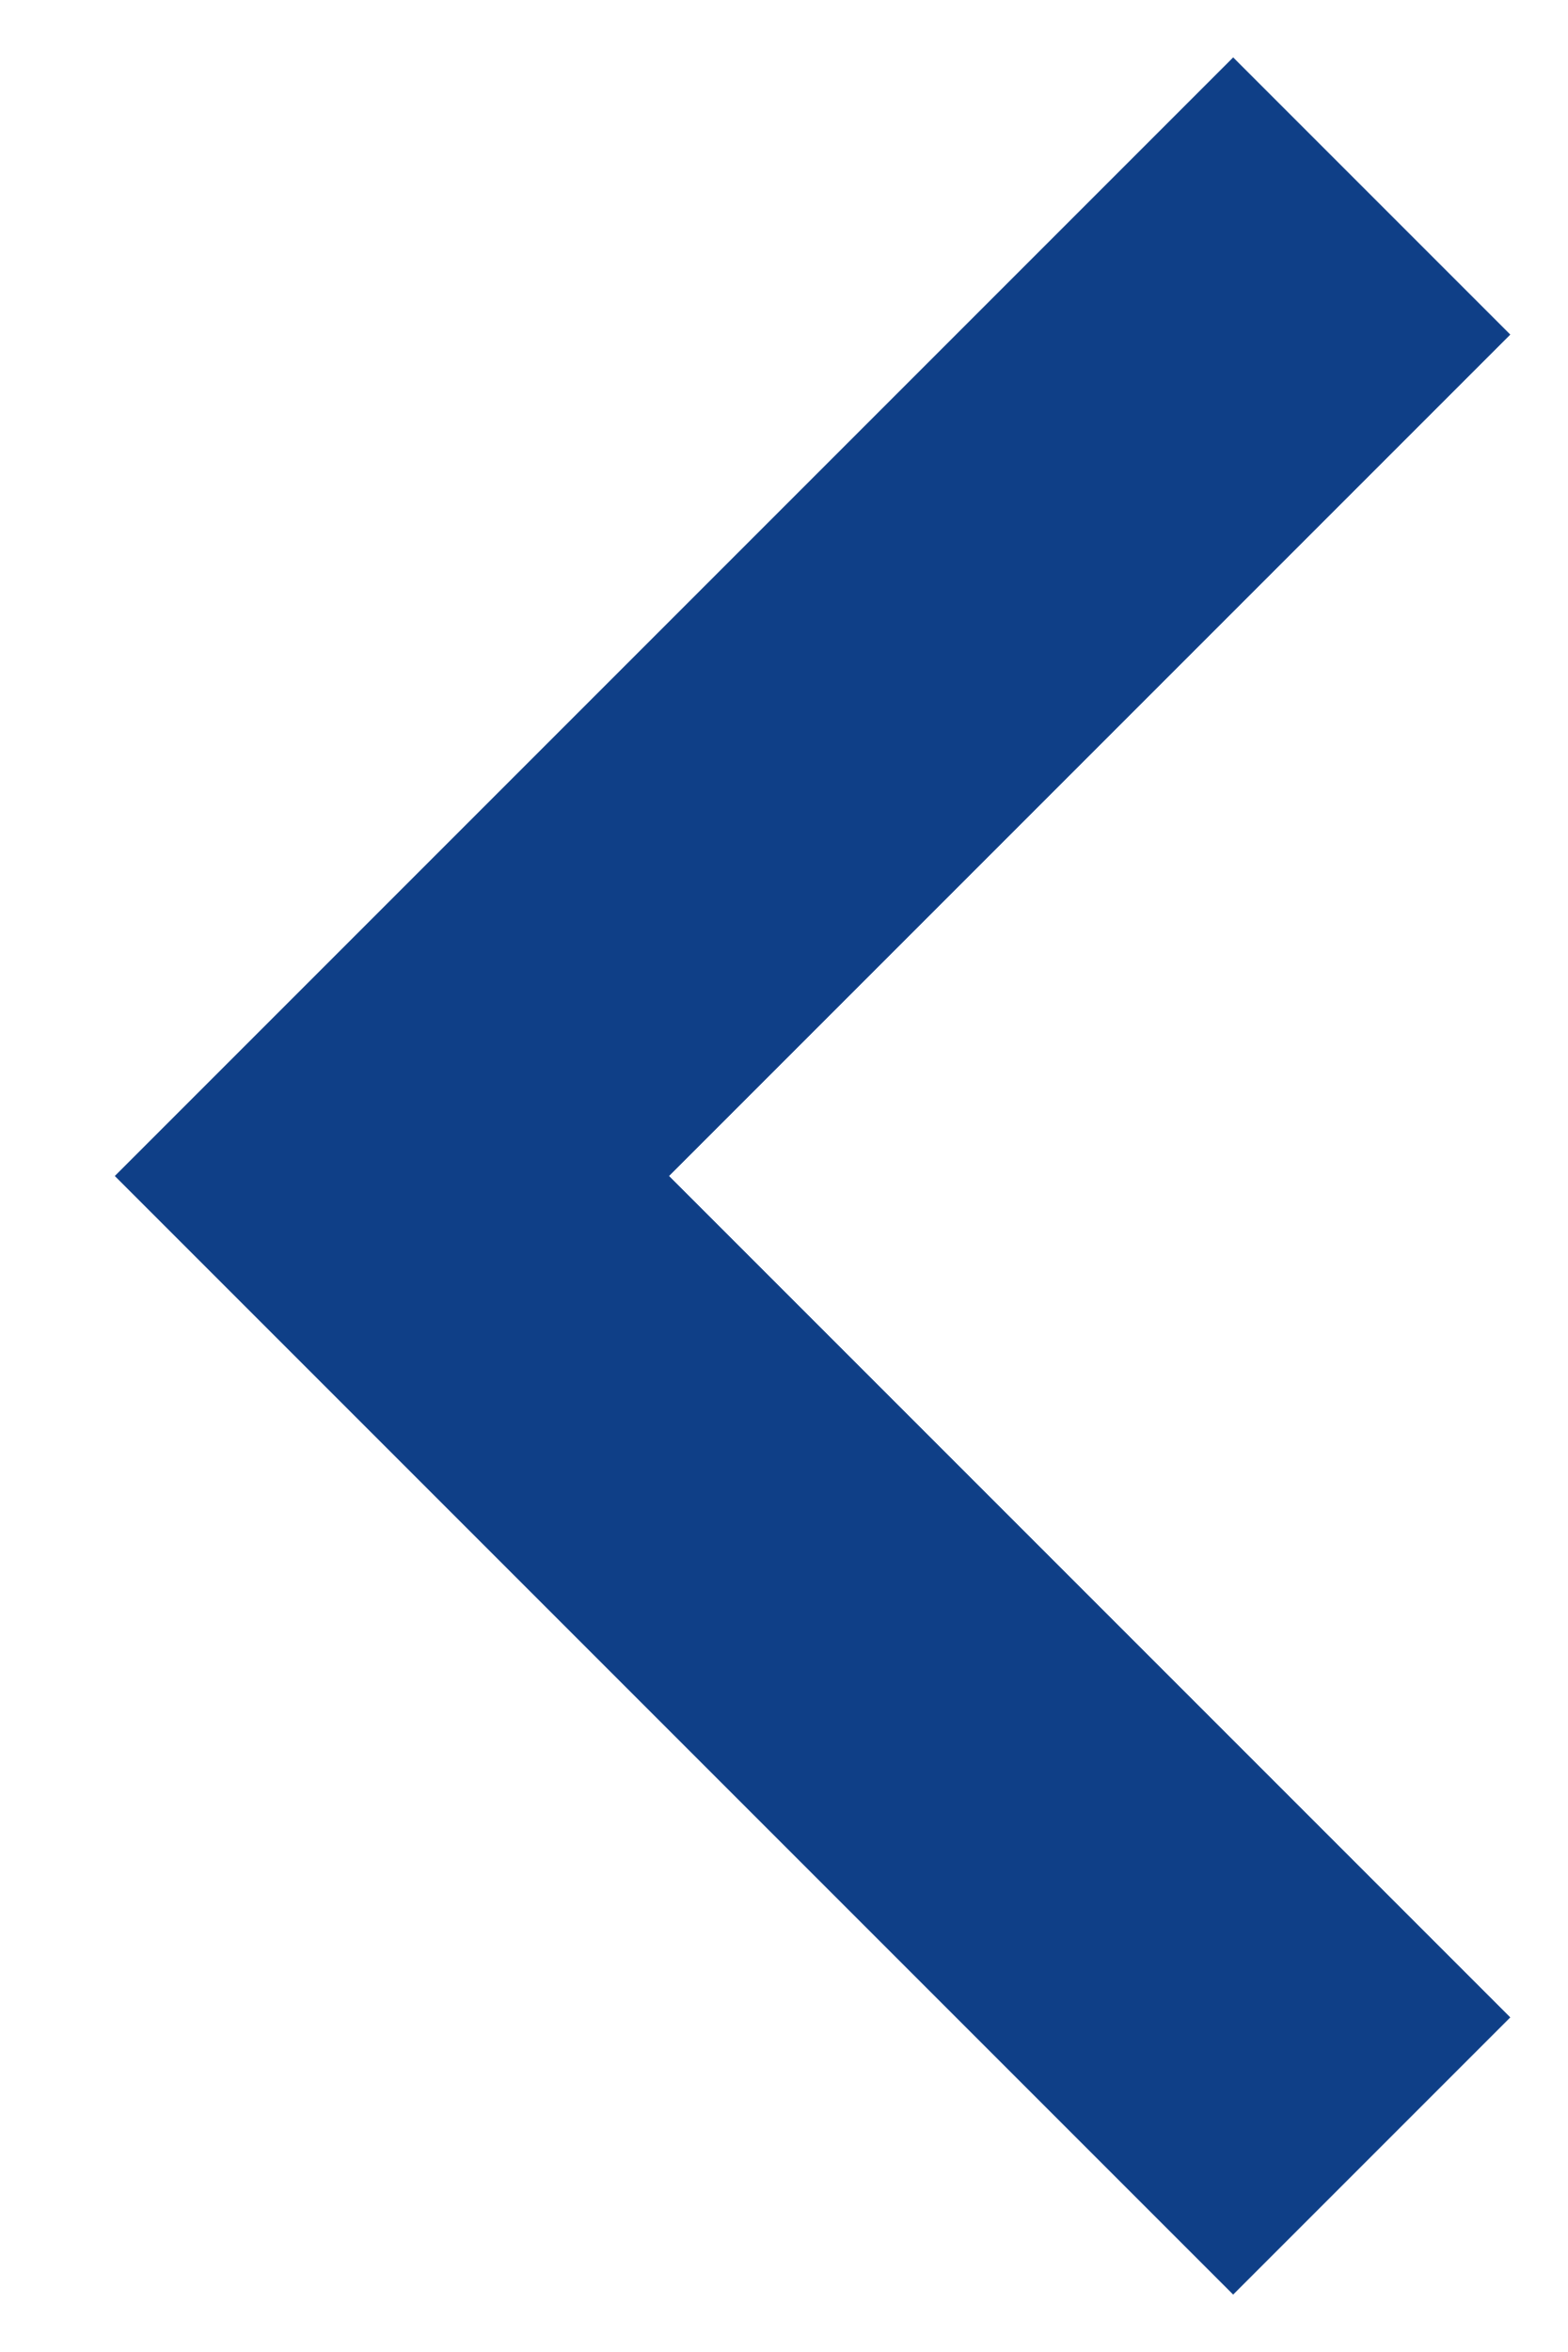
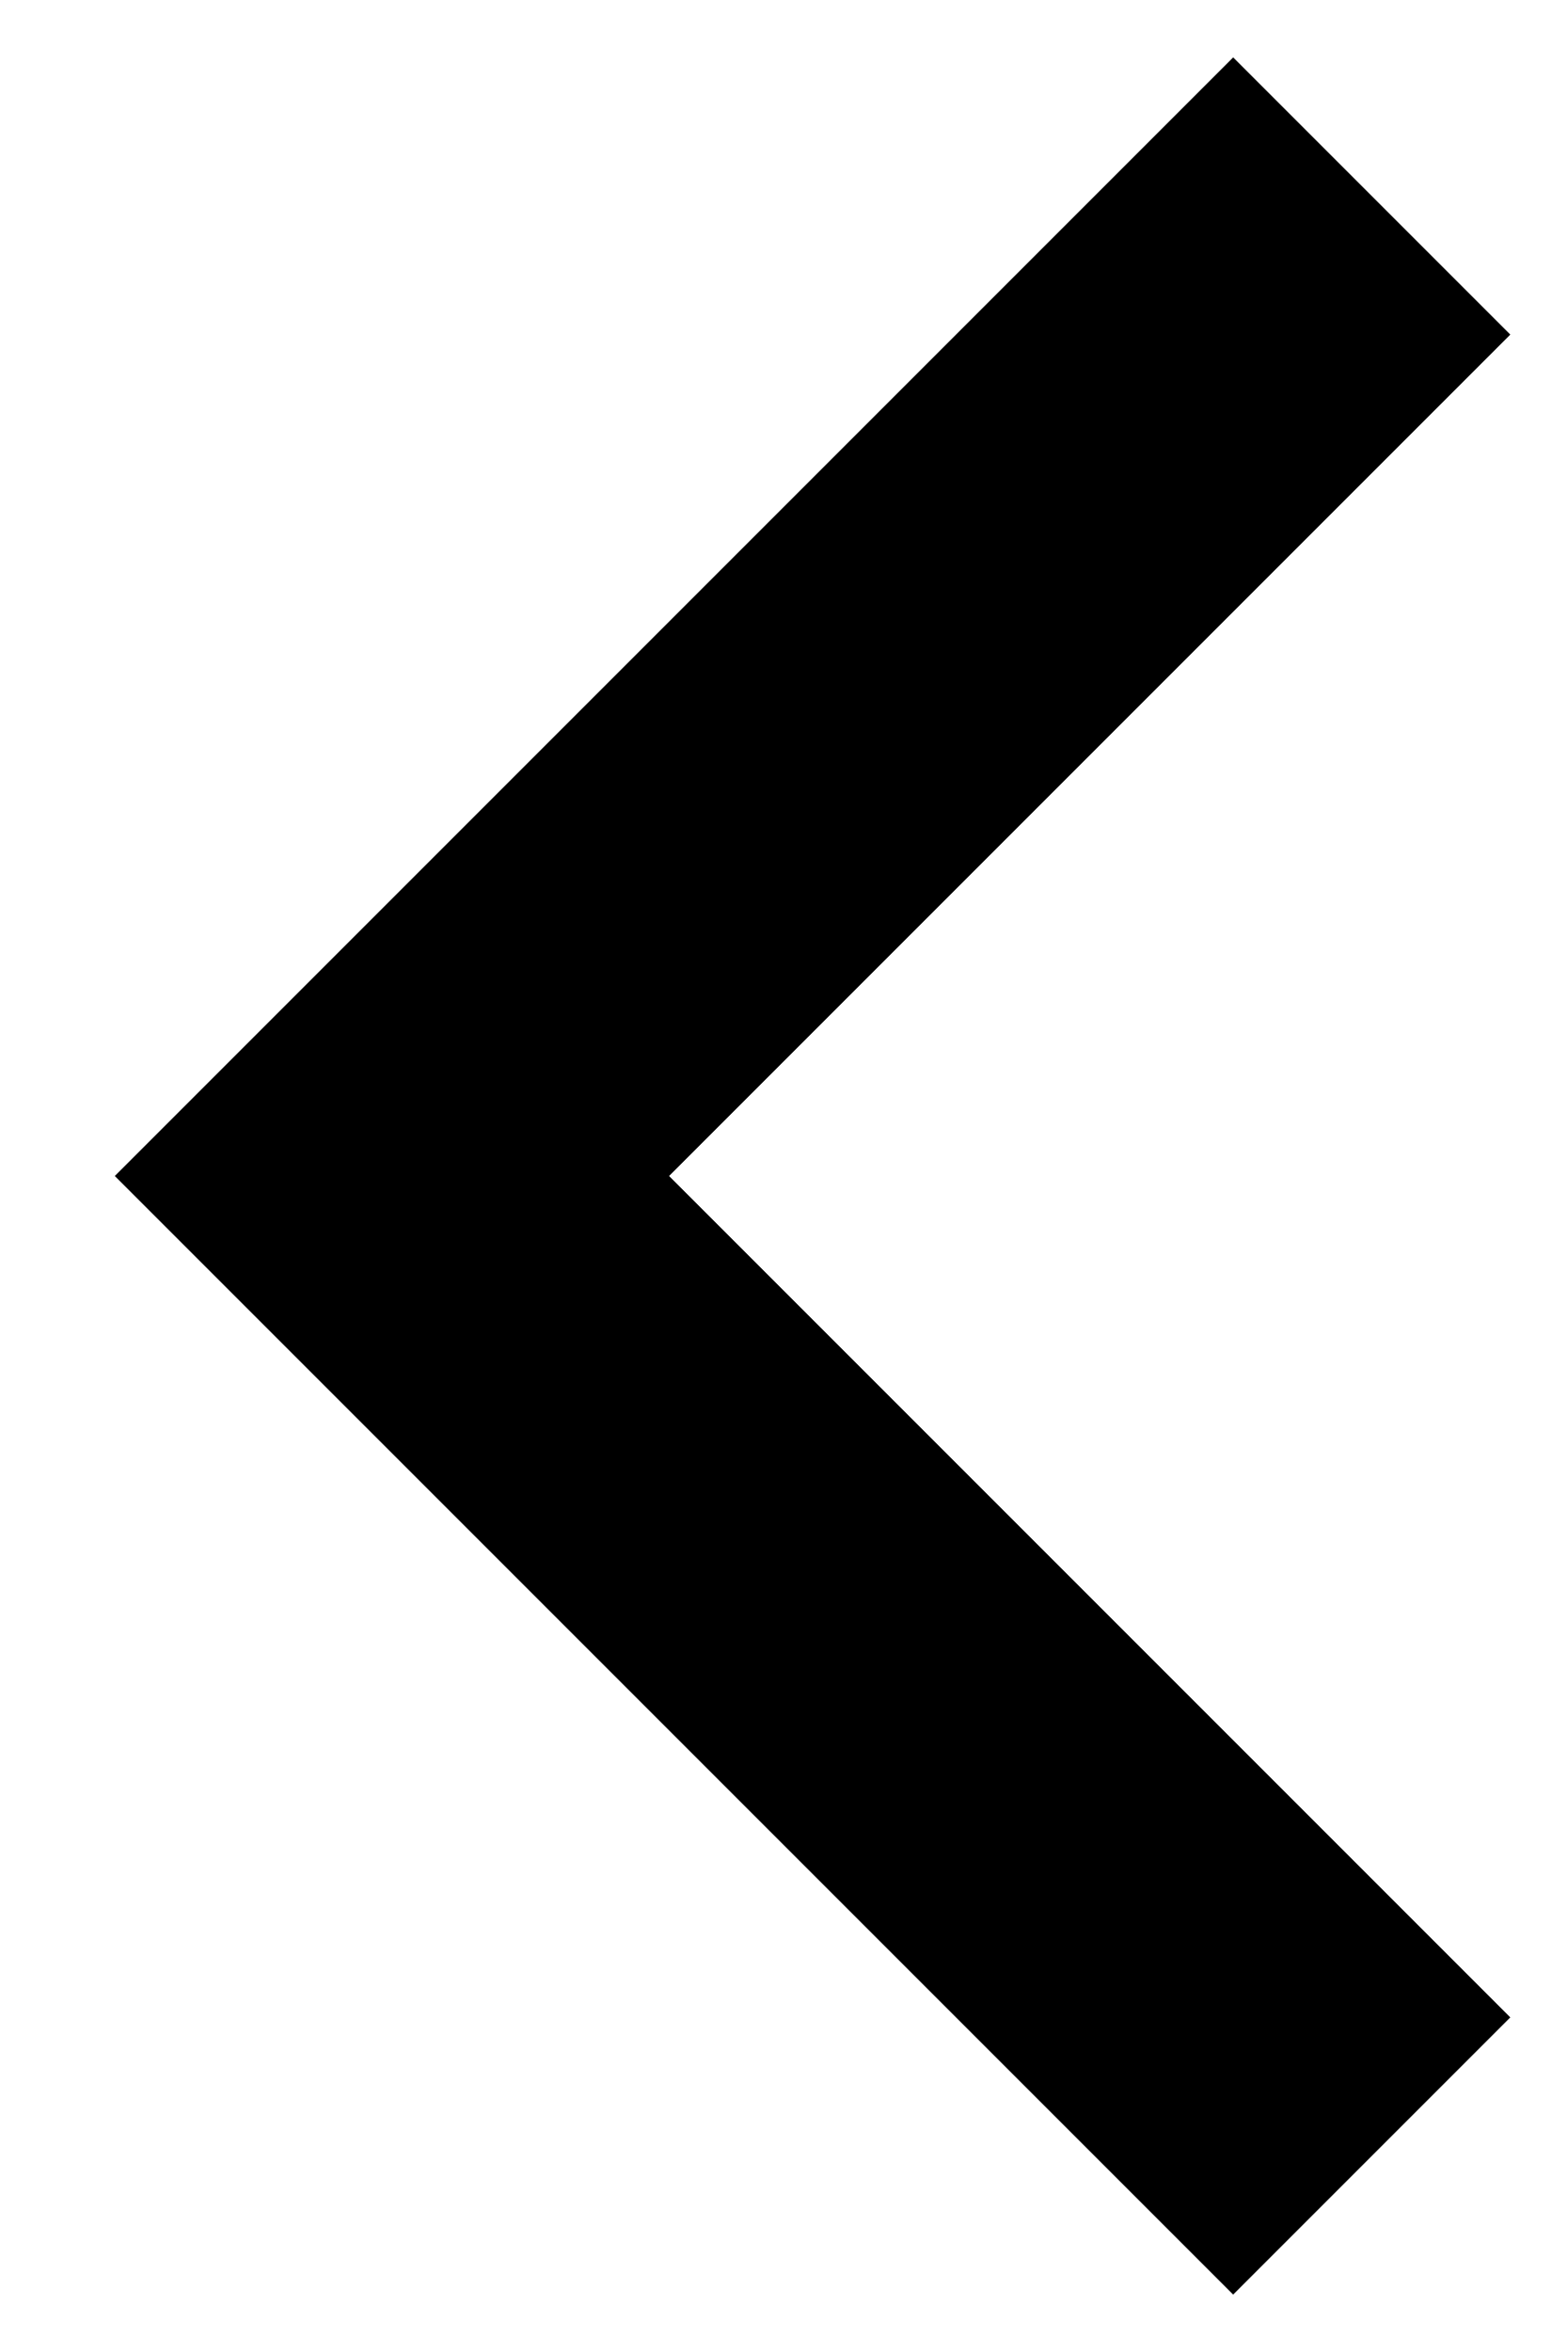
<svg xmlns="http://www.w3.org/2000/svg" height="12" viewBox="0 0 8 12" width="8">
-   <path d="m4 0 5 5-5 5" fill="none" stroke="#0f3f87" stroke-width="2" transform="matrix(-1 0 0 1 11 1)" />
+   <path d="m4 0 5 5-5 5" fill="none" stroke="currentColor" stroke-width="2" transform="matrix(-1 0 0 1 11 1)" />
</svg>
